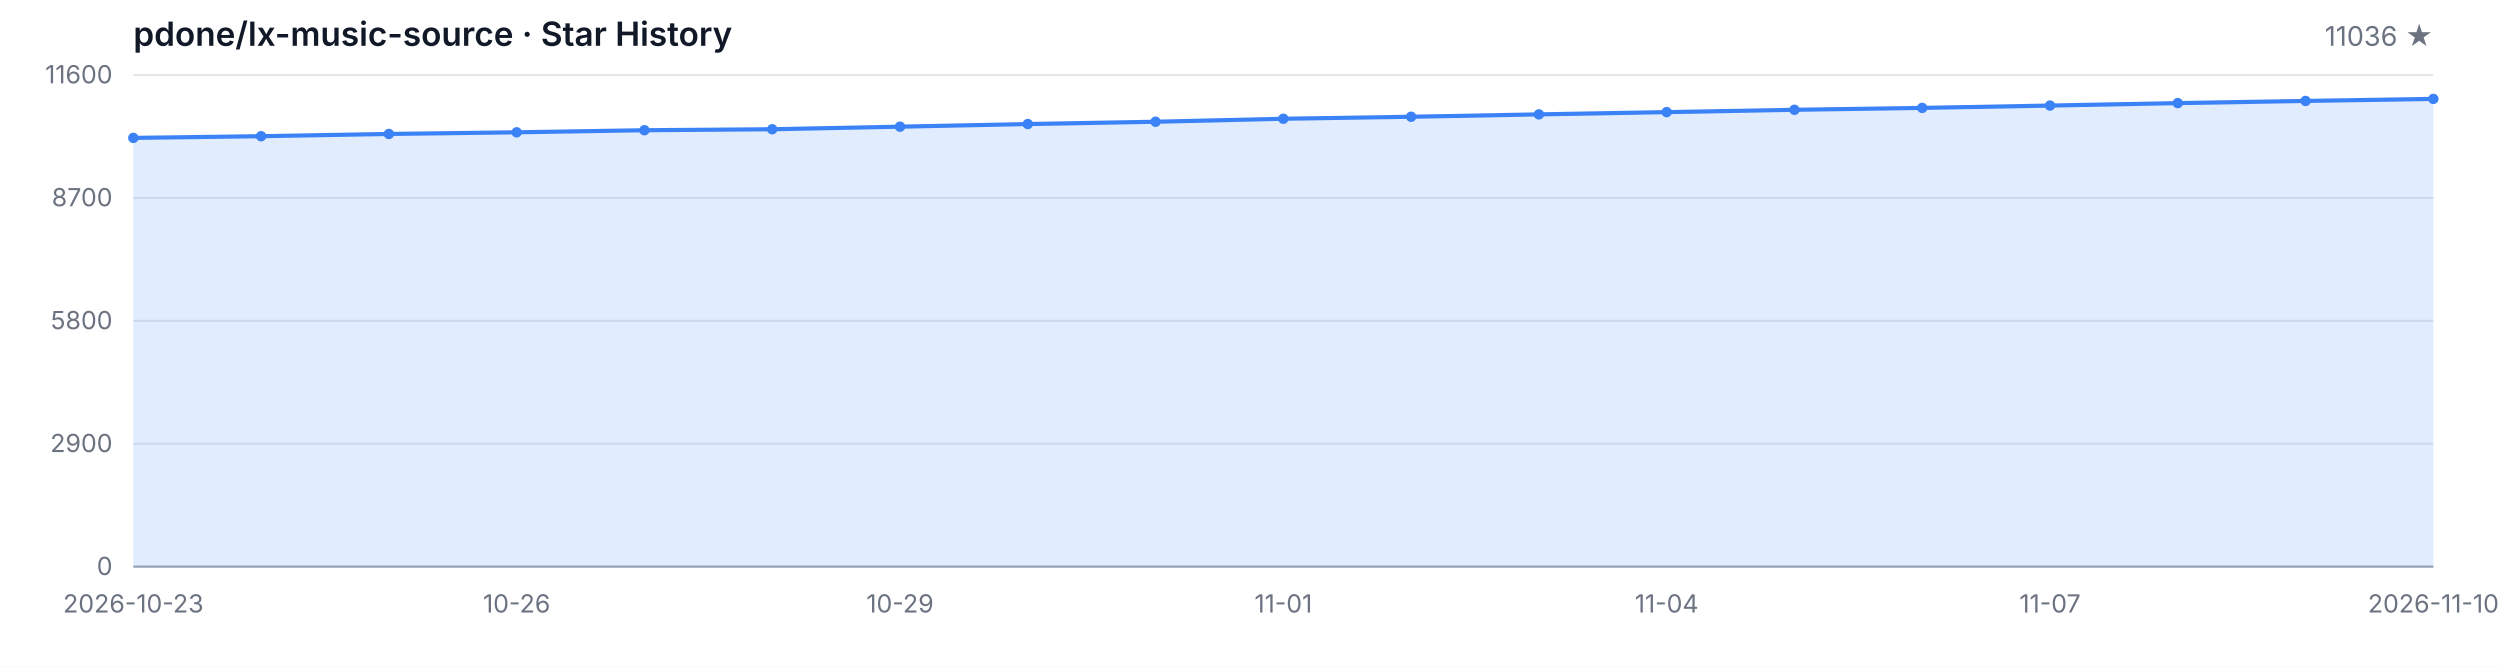
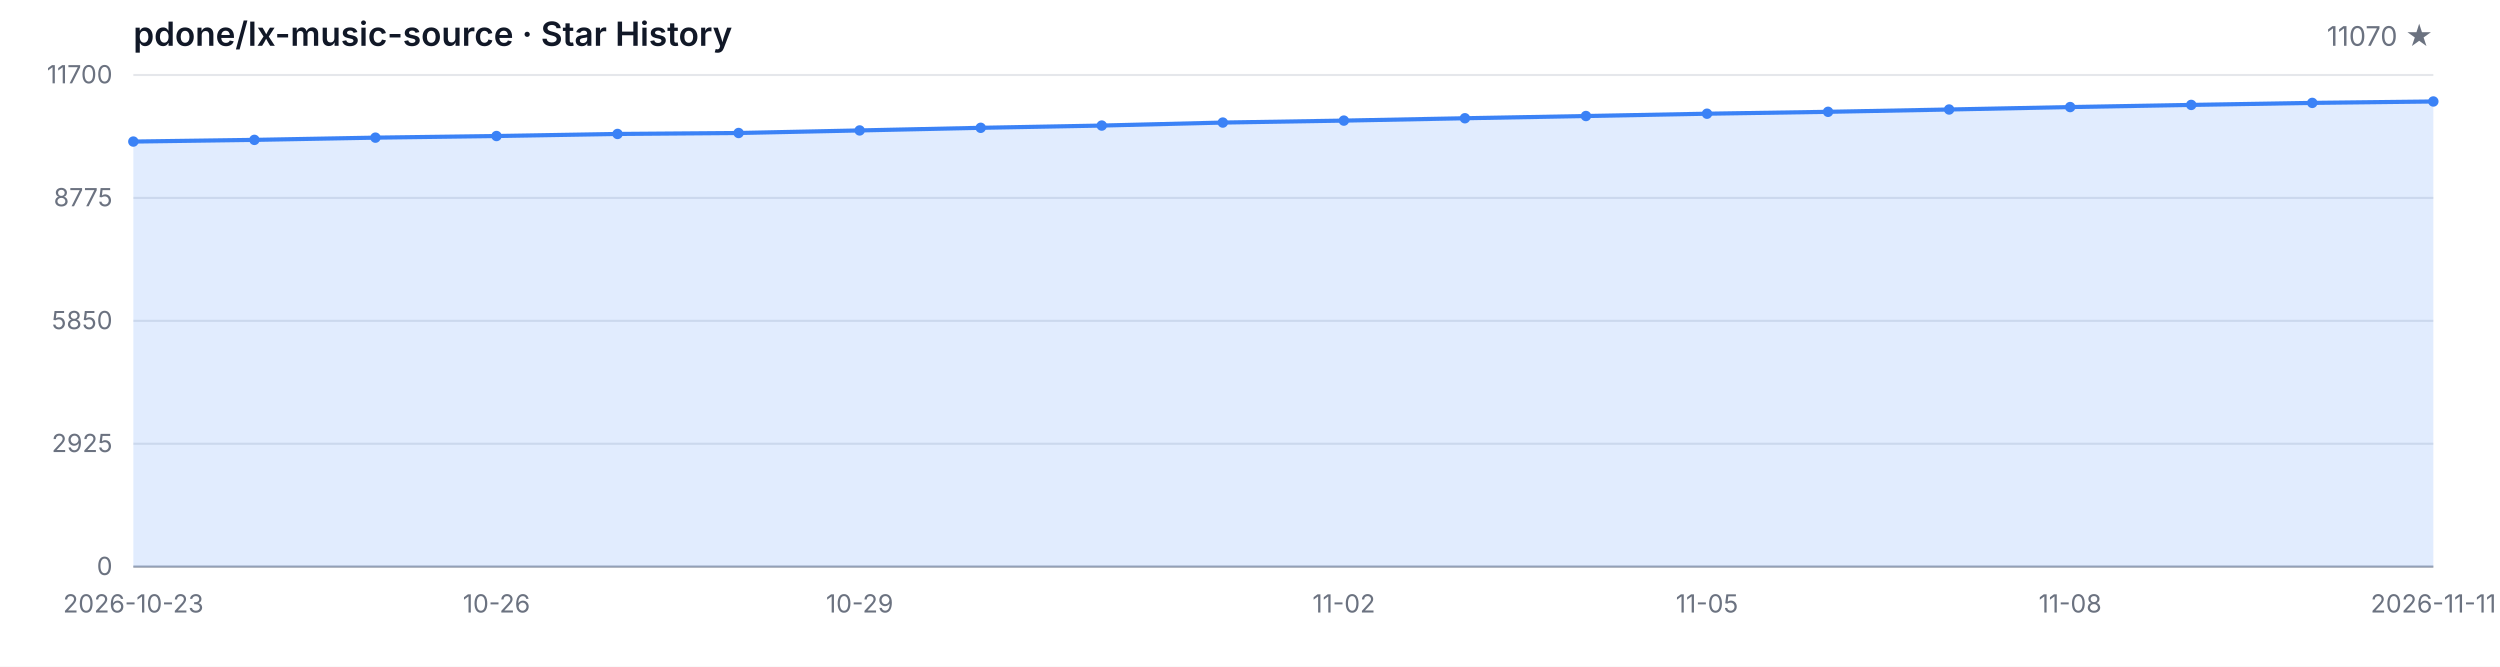
<svg xmlns="http://www.w3.org/2000/svg" width="1200" height="320" viewBox="0 0 1200 320" role="img" aria-label="Star History">
  <style>
  .bg { fill: #ffffff; }
  .grid { stroke: #e5e7eb; stroke-width: 1; }
  .axis { stroke: #9ca3af; stroke-width: 1; }
  .area { fill: rgba(59, 130, 246, 0.15); }
  .line { fill: none; stroke: #3b82f6; stroke-width: 2; stroke-linejoin: round; stroke-linecap: round; }
  .dot { fill: #3b82f6; }
  .tlabel { fill: #6b7280; font-family: -apple-system, BlinkMacSystemFont, 'Segoe UI', sans-serif; font-size: 12px; }
  .title { fill: #111827; font-family: -apple-system, BlinkMacSystemFont, 'Segoe UI', sans-serif; font-size: 16px; font-weight: 600; }
  .subtitle { fill: #6b7280; font-family: -apple-system, BlinkMacSystemFont, 'Segoe UI', sans-serif; font-size: 13px; }
  @media (prefers-color-scheme: dark) {
    .bg { fill: #0d1117; }
    .grid { stroke: #21262d; }
    .axis { stroke: #484f58; }
    .area { fill: rgba(58, 132, 255, 0.18); }
    .line { stroke: #58a6ff; }
    .dot { fill: #58a6ff; }
    .tlabel { fill: #8b949e; }
    .title { fill: #c9d1d9; }
    .subtitle { fill: #8b949e; }
  }
</style>
  <rect class="bg" width="1200" height="320" />
  <text class="title" x="64" y="22">pdone/lx-music-source · Star History</text>
-   <text class="subtitle" x="1168" y="22" text-anchor="end">11036 ★</text>
+   <text class="subtitle" x="1168" y="22" text-anchor="end">11070 ★</text>
  <line class="grid" x1="64" y1="272.00" x2="1168" y2="272.00" />
  <line class="grid" x1="64" y1="213.00" x2="1168" y2="213.00" />
  <line class="grid" x1="64" y1="154.00" x2="1168" y2="154.00" />
  <line class="grid" x1="64" y1="95.00" x2="1168" y2="95.00" />
  <line class="grid" x1="64" y1="36.00" x2="1168" y2="36.00" />
  <text class="tlabel" x="54" y="276.00" text-anchor="end">0</text>
-   <text class="tlabel" x="54" y="217.00" text-anchor="end">2900</text>
-   <text class="tlabel" x="54" y="158.00" text-anchor="end">5800</text>
-   <text class="tlabel" x="54" y="99.00" text-anchor="end">8700</text>
-   <text class="tlabel" x="54" y="40.00" text-anchor="end">11600</text>
+   <text class="tlabel" x="54" y="217.00" text-anchor="end">2925</text>
+   <text class="tlabel" x="54" y="158.00" text-anchor="end">5850</text>
+   <text class="tlabel" x="54" y="99.00" text-anchor="end">8775</text>
+   <text class="tlabel" x="54" y="40.00" text-anchor="end">11700</text>
  <line class="axis" x1="64" y1="272" x2="1168" y2="272" />
-   <path class="area" d="M 64.00 272.00 L 64.00 66.19 L 125.33 65.38 L 186.67 64.30 L 248.00 63.51 L 309.33 62.51 L 370.67 62.04 L 432.00 60.80 L 493.33 59.54 L 554.67 58.44 L 616.00 57.00 L 677.33 56.04 L 738.67 54.90 L 800.00 53.82 L 861.33 52.70 L 922.67 51.79 L 984.00 50.67 L 1045.33 49.49 L 1106.67 48.45 L 1168.00 47.47 L 1168.00 272.00 Z" />
-   <path class="line" d="M 64.00 66.19 L 125.33 65.38 L 186.67 64.30 L 248.00 63.51 L 309.33 62.51 L 370.67 62.04 L 432.00 60.80 L 493.33 59.54 L 554.67 58.44 L 616.00 57.00 L 677.33 56.04 L 738.67 54.90 L 800.00 53.82 L 861.33 52.70 L 922.67 51.79 L 984.00 50.67 L 1045.33 49.49 L 1106.67 48.45 L 1168.00 47.47" />
-   <circle class="dot" cx="64.00" cy="66.19" r="2.5" />
-   <circle class="dot" cx="125.33" cy="65.38" r="2.5" />
-   <circle class="dot" cx="186.67" cy="64.30" r="2.5" />
-   <circle class="dot" cx="248.00" cy="63.51" r="2.5" />
-   <circle class="dot" cx="309.33" cy="62.51" r="2.5" />
-   <circle class="dot" cx="370.67" cy="62.04" r="2.5" />
-   <circle class="dot" cx="432.00" cy="60.80" r="2.5" />
-   <circle class="dot" cx="493.33" cy="59.54" r="2.5" />
-   <circle class="dot" cx="554.67" cy="58.44" r="2.5" />
-   <circle class="dot" cx="616.00" cy="57.00" r="2.5" />
-   <circle class="dot" cx="677.33" cy="56.04" r="2.5" />
-   <circle class="dot" cx="738.67" cy="54.90" r="2.5" />
-   <circle class="dot" cx="800.00" cy="53.82" r="2.5" />
-   <circle class="dot" cx="861.33" cy="52.70" r="2.5" />
-   <circle class="dot" cx="922.67" cy="51.79" r="2.5" />
-   <circle class="dot" cx="984.00" cy="50.67" r="2.5" />
-   <circle class="dot" cx="1045.33" cy="49.49" r="2.5" />
-   <circle class="dot" cx="1106.67" cy="48.45" r="2.5" />
-   <circle class="dot" cx="1168.00" cy="47.47" r="2.5" />
+   <path class="area" d="M 64.00 272.00 L 64.00 67.95 L 122.11 67.14 L 180.21 66.07 L 238.32 65.29 L 296.42 64.30 L 354.53 63.84 L 412.63 62.61 L 470.74 61.35 L 528.84 60.27 L 586.95 58.83 L 645.05 57.89 L 703.16 56.76 L 761.26 55.69 L 819.37 54.58 L 877.47 53.67 L 935.58 52.56 L 993.68 51.39 L 1051.79 50.36 L 1109.89 49.39 L 1168.00 48.71 L 1168.00 272.00 Z" />
+   <path class="line" d="M 64.00 67.95 L 122.11 67.14 L 180.21 66.07 L 238.32 65.29 L 296.42 64.30 L 354.53 63.84 L 412.63 62.61 L 470.74 61.35 L 528.84 60.27 L 586.95 58.83 L 645.05 57.89 L 703.16 56.76 L 761.26 55.69 L 819.37 54.58 L 877.47 53.67 L 935.58 52.56 L 993.68 51.39 L 1051.79 50.36 L 1109.89 49.39 L 1168.00 48.71" />
+   <circle class="dot" cx="64.00" cy="67.95" r="2.5" />
+   <circle class="dot" cx="122.11" cy="67.14" r="2.5" />
+   <circle class="dot" cx="180.21" cy="66.07" r="2.5" />
+   <circle class="dot" cx="238.32" cy="65.29" r="2.5" />
+   <circle class="dot" cx="296.42" cy="64.30" r="2.5" />
+   <circle class="dot" cx="354.53" cy="63.84" r="2.5" />
+   <circle class="dot" cx="412.63" cy="62.61" r="2.5" />
+   <circle class="dot" cx="470.74" cy="61.35" r="2.5" />
+   <circle class="dot" cx="528.84" cy="60.27" r="2.5" />
+   <circle class="dot" cx="586.95" cy="58.83" r="2.5" />
+   <circle class="dot" cx="645.05" cy="57.89" r="2.5" />
+   <circle class="dot" cx="703.16" cy="56.76" r="2.5" />
+   <circle class="dot" cx="761.26" cy="55.69" r="2.5" />
+   <circle class="dot" cx="819.37" cy="54.58" r="2.5" />
+   <circle class="dot" cx="877.47" cy="53.67" r="2.5" />
+   <circle class="dot" cx="935.58" cy="52.56" r="2.5" />
+   <circle class="dot" cx="993.68" cy="51.39" r="2.5" />
+   <circle class="dot" cx="1051.79" cy="50.36" r="2.5" />
+   <circle class="dot" cx="1109.89" cy="49.39" r="2.5" />
+   <circle class="dot" cx="1168.00" cy="48.71" r="2.5" />
  <text class="tlabel" x="64.00" y="294" text-anchor="middle">2026-10-23</text>
-   <text class="tlabel" x="248.00" y="294" text-anchor="middle">10-26</text>
-   <text class="tlabel" x="432.00" y="294" text-anchor="middle">10-29</text>
-   <text class="tlabel" x="616.00" y="294" text-anchor="middle">11-01</text>
-   <text class="tlabel" x="800.00" y="294" text-anchor="middle">11-04</text>
-   <text class="tlabel" x="984.00" y="294" text-anchor="middle">11-07</text>
-   <text class="tlabel" x="1168.00" y="294" text-anchor="middle">2026-11-10</text>
+   <text class="tlabel" x="238.32" y="294" text-anchor="middle">10-26</text>
+   <text class="tlabel" x="412.63" y="294" text-anchor="middle">10-29</text>
+   <text class="tlabel" x="645.05" y="294" text-anchor="middle">11-02</text>
+   <text class="tlabel" x="819.37" y="294" text-anchor="middle">11-05</text>
+   <text class="tlabel" x="993.68" y="294" text-anchor="middle">11-08</text>
+   <text class="tlabel" x="1168.00" y="294" text-anchor="middle">2026-11-11</text>
</svg>
